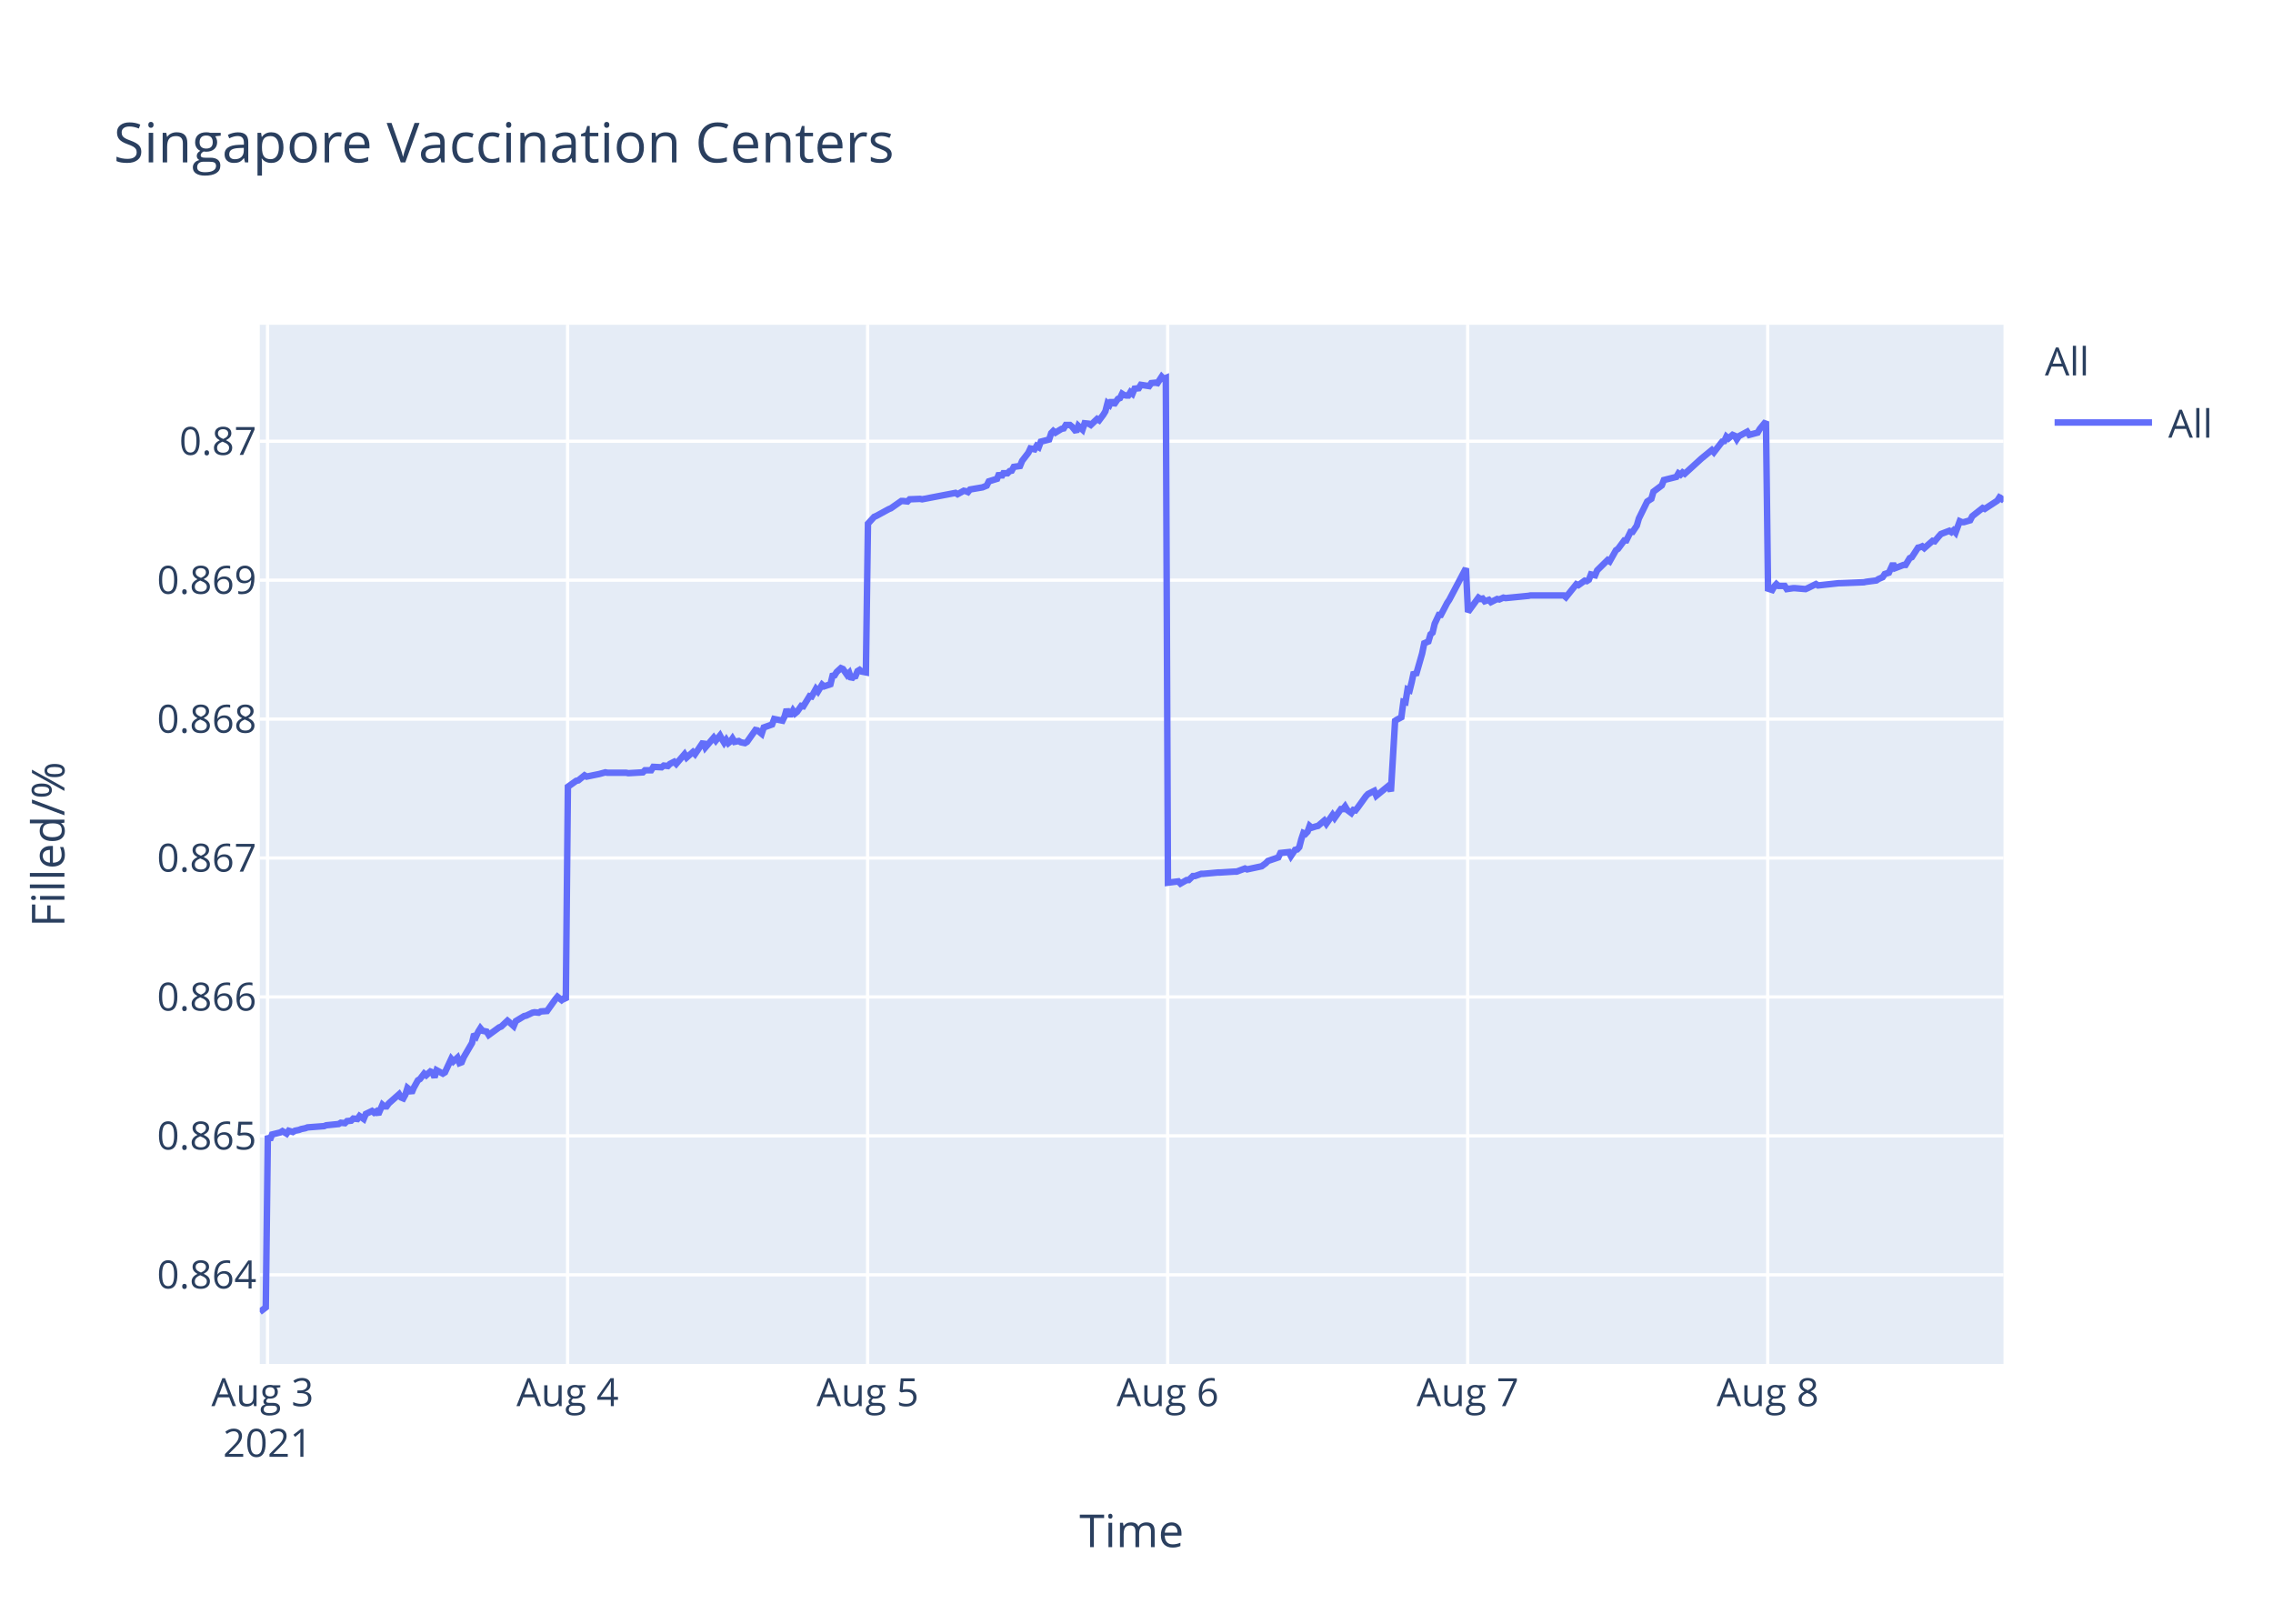
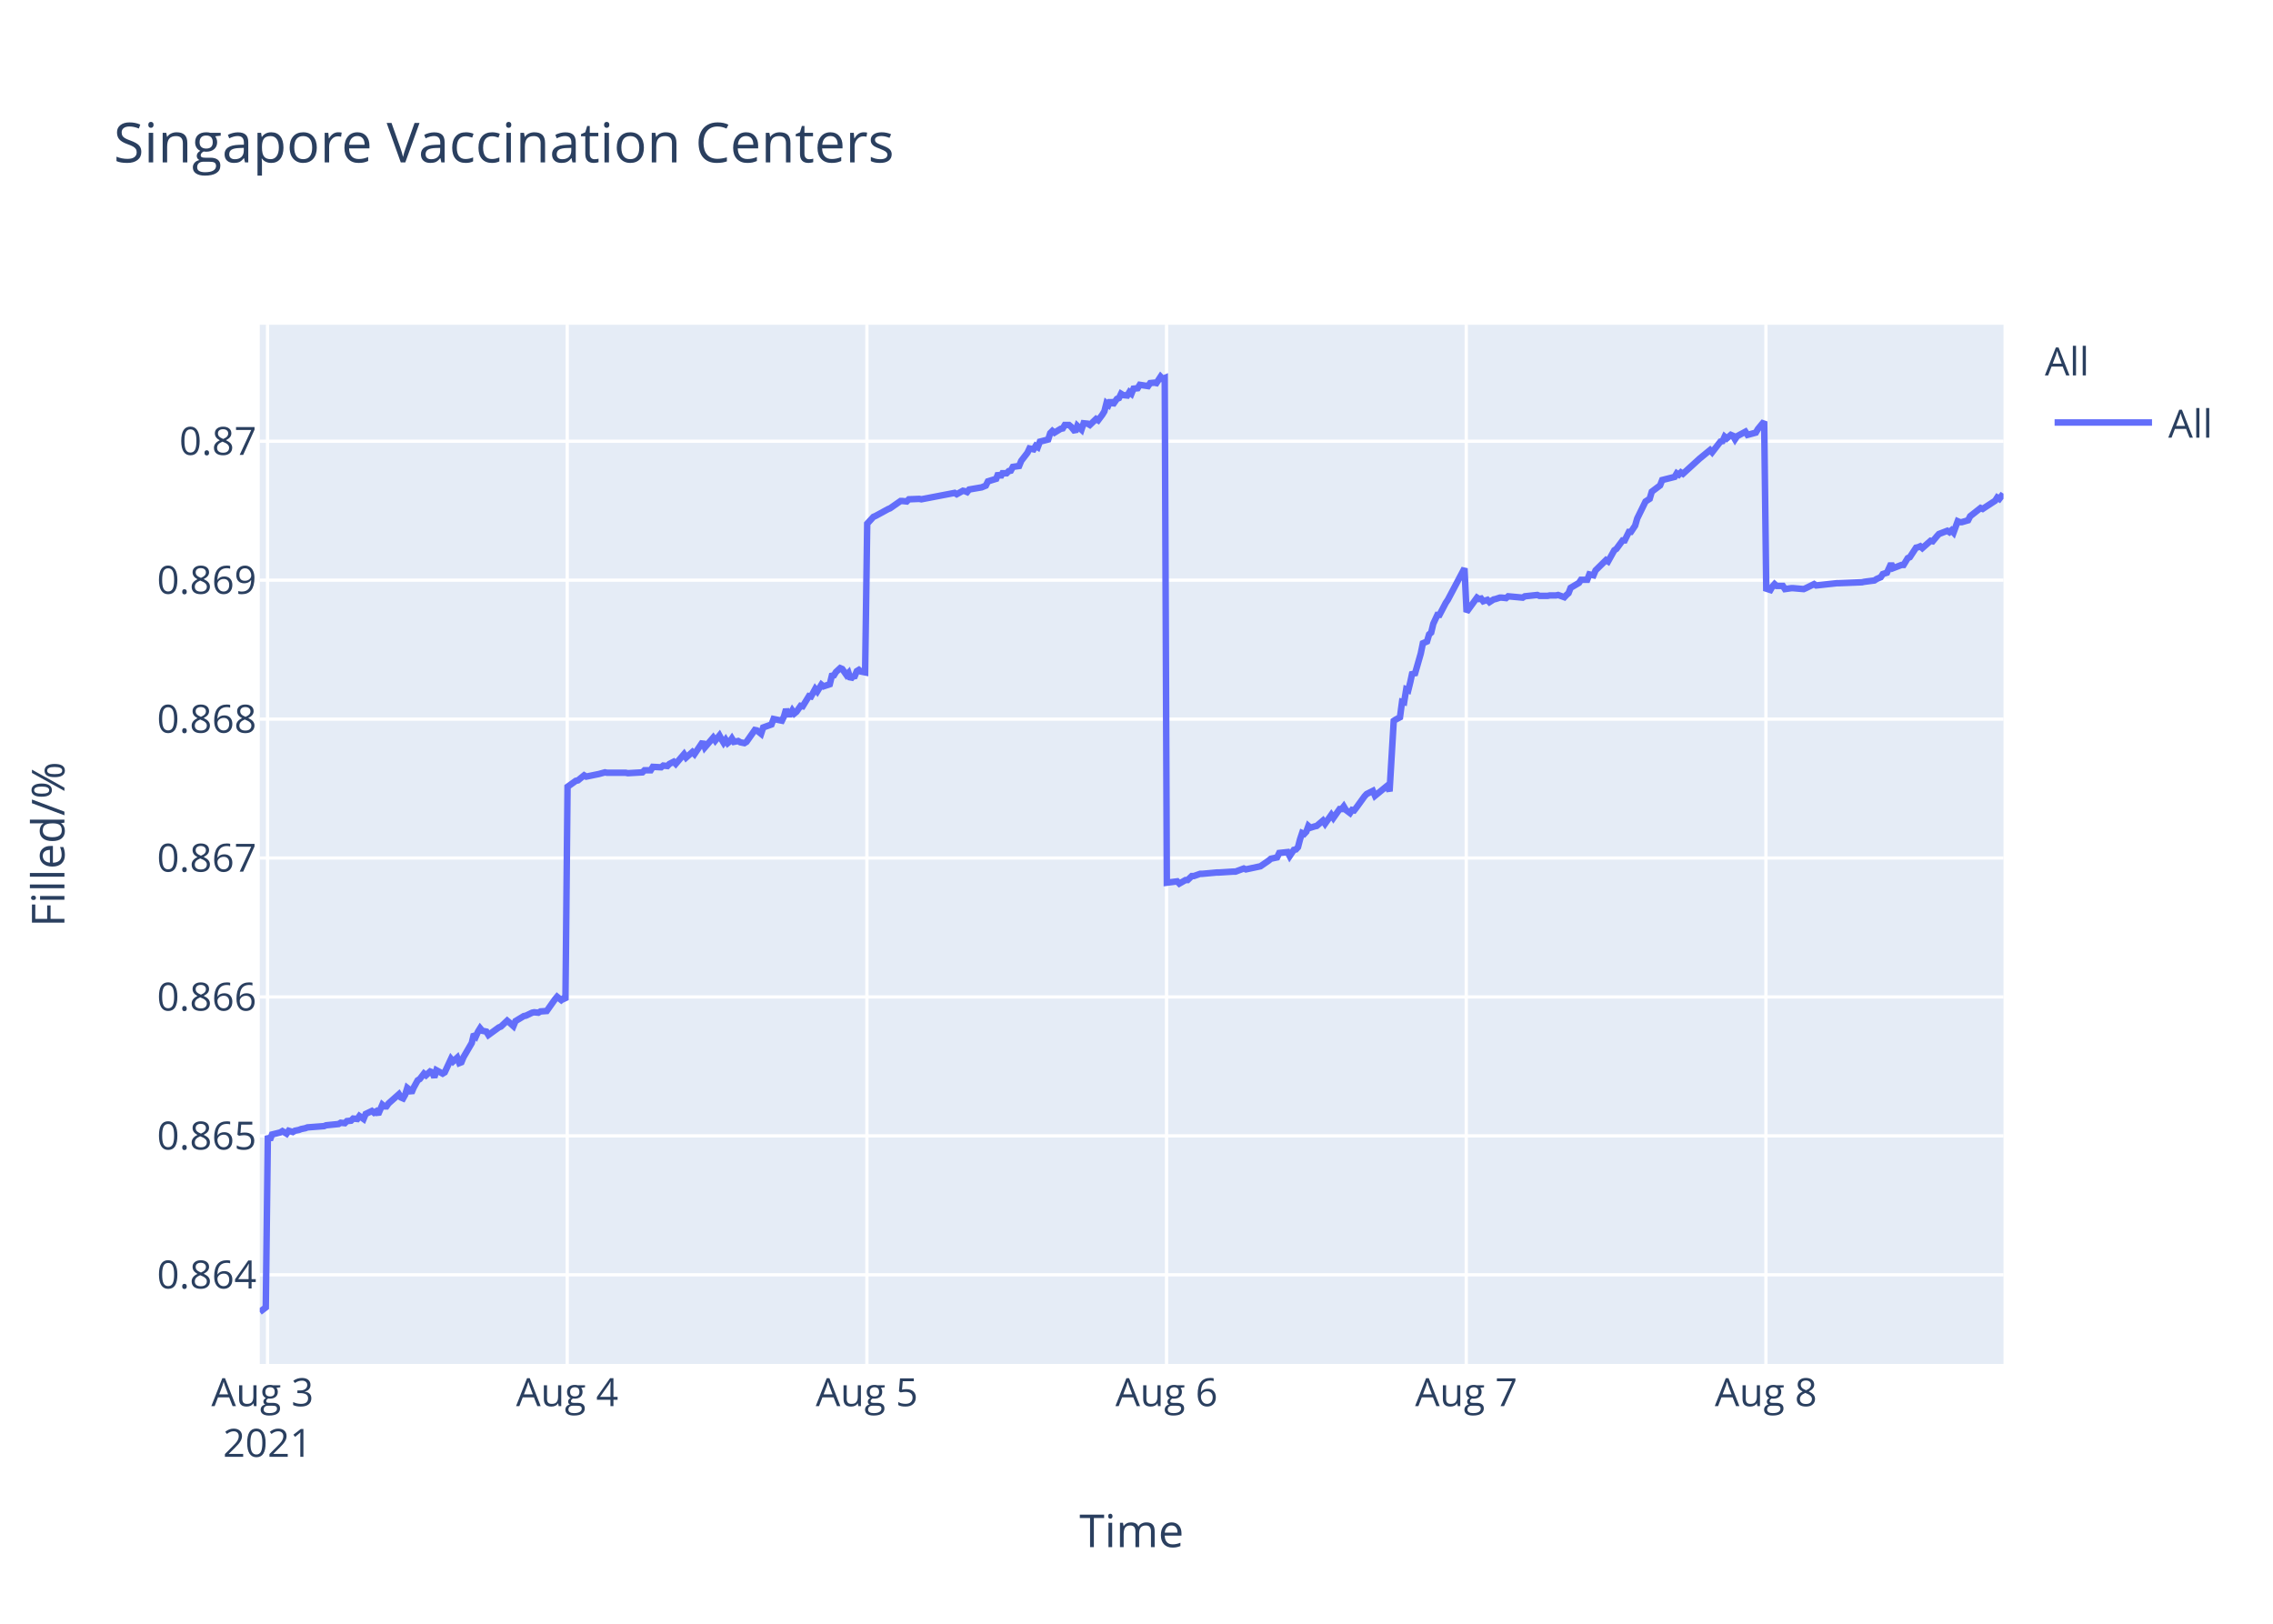
<svg xmlns="http://www.w3.org/2000/svg" class="main-svg" width="700" height="500" style="" viewBox="0 0 700 500">
  <rect x="0" y="0" width="700" height="500" style="fill: rgb(255, 255, 255); fill-opacity: 1;" />
-   <defs id="defs-9e9230">
+   <defs id="defs-838ee4">
    <g class="clips">
-       <clipPath id="clip9e9230xyplot" class="plotclip">
+       <clipPath id="clip838ee4xyplot" class="plotclip">
        <rect width="537" height="320" />
      </clipPath>
-       <clipPath class="axesclip" id="clip9e9230x">
+       <clipPath class="axesclip" id="clip838ee4x">
        <rect x="80" y="0" width="537" height="500" />
      </clipPath>
-       <clipPath class="axesclip" id="clip9e9230y">
+       <clipPath class="axesclip" id="clip838ee4y">
        <rect x="0" y="100" width="700" height="320" />
      </clipPath>
-       <clipPath class="axesclip" id="clip9e9230xy">
+       <clipPath class="axesclip" id="clip838ee4xy">
        <rect x="80" y="100" width="537" height="320" />
      </clipPath>
    </g>
    <g class="gradients" />
  </defs>
  <g class="bglayer">
    <rect class="bg" x="80" y="100" width="537" height="320" style="fill: rgb(229, 236, 246); fill-opacity: 1; stroke-width: 0;" />
  </g>
  <g class="layer-below">
    <g class="imagelayer" />
    <g class="shapelayer" />
  </g>
  <g class="cartesianlayer">
    <g class="subplot xy">
      <g class="layer-subplot">
        <g class="shapelayer" />
        <g class="imagelayer" />
      </g>
      <g class="gridlayer">
        <g class="x">
-           <path class="xgrid crisp" transform="translate(82.4,0)" d="M0,100v320" style="stroke: rgb(255, 255, 255); stroke-opacity: 1; stroke-width: 1px;" />
-           <path class="xgrid crisp" transform="translate(174.8,0)" d="M0,100v320" style="stroke: rgb(255, 255, 255); stroke-opacity: 1; stroke-width: 1px;" />
-           <path class="xgrid crisp" transform="translate(267.2,0)" d="M0,100v320" style="stroke: rgb(255, 255, 255); stroke-opacity: 1; stroke-width: 1px;" />
-           <path class="xgrid crisp" transform="translate(359.6,0)" d="M0,100v320" style="stroke: rgb(255, 255, 255); stroke-opacity: 1; stroke-width: 1px;" />
-           <path class="xgrid crisp" transform="translate(451.99,0)" d="M0,100v320" style="stroke: rgb(255, 255, 255); stroke-opacity: 1; stroke-width: 1px;" />
-           <path class="xgrid crisp" transform="translate(544.39,0)" d="M0,100v320" style="stroke: rgb(255, 255, 255); stroke-opacity: 1; stroke-width: 1px;" />
+           <path class="xgrid crisp" transform="translate(82.39,0)" d="M0,100v320" style="stroke: rgb(255, 255, 255); stroke-opacity: 1; stroke-width: 1px;" />
+           <path class="xgrid crisp" transform="translate(174.68,0)" d="M0,100v320" style="stroke: rgb(255, 255, 255); stroke-opacity: 1; stroke-width: 1px;" />
+           <path class="xgrid crisp" transform="translate(266.97,0)" d="M0,100v320" style="stroke: rgb(255, 255, 255); stroke-opacity: 1; stroke-width: 1px;" />
+           <path class="xgrid crisp" transform="translate(359.26,0)" d="M0,100v320" style="stroke: rgb(255, 255, 255); stroke-opacity: 1; stroke-width: 1px;" />
+           <path class="xgrid crisp" transform="translate(451.55,0)" d="M0,100v320" style="stroke: rgb(255, 255, 255); stroke-opacity: 1; stroke-width: 1px;" />
+           <path class="xgrid crisp" transform="translate(543.84,0)" d="M0,100v320" style="stroke: rgb(255, 255, 255); stroke-opacity: 1; stroke-width: 1px;" />
        </g>
        <g class="y">
          <path class="ygrid crisp" transform="translate(0,392.55)" d="M80,0h537" style="stroke: rgb(255, 255, 255); stroke-opacity: 1; stroke-width: 1px;" />
          <path class="ygrid crisp" transform="translate(0,349.77)" d="M80,0h537" style="stroke: rgb(255, 255, 255); stroke-opacity: 1; stroke-width: 1px;" />
          <path class="ygrid crisp" transform="translate(0,306.99)" d="M80,0h537" style="stroke: rgb(255, 255, 255); stroke-opacity: 1; stroke-width: 1px;" />
          <path class="ygrid crisp" transform="translate(0,264.21)" d="M80,0h537" style="stroke: rgb(255, 255, 255); stroke-opacity: 1; stroke-width: 1px;" />
          <path class="ygrid crisp" transform="translate(0,221.43)" d="M80,0h537" style="stroke: rgb(255, 255, 255); stroke-opacity: 1; stroke-width: 1px;" />
          <path class="ygrid crisp" transform="translate(0,178.65)" d="M80,0h537" style="stroke: rgb(255, 255, 255); stroke-opacity: 1; stroke-width: 1px;" />
          <path class="ygrid crisp" transform="translate(0,135.87)" d="M80,0h537" style="stroke: rgb(255, 255, 255); stroke-opacity: 1; stroke-width: 1px;" />
        </g>
      </g>
      <g class="zerolinelayer" />
      <path class="xlines-below" />
      <path class="ylines-below" />
      <g class="overlines-below" />
      <g class="xaxislayer-below" />
      <g class="yaxislayer-below" />
      <g class="overaxes-below" />
-       <g class="plot" transform="translate(80,100)" clip-path="url('#clip9e9230xyplot')">
+       <g class="plot" transform="translate(80,100)" clip-path="url('#clip838ee4xyplot')">
        <g class="scatterlayer mlayer">
-           <g class="trace scatter trace52c207" style="stroke-miterlimit: 2; opacity: 1;">
+           <g class="trace scatter trace9e6e66" style="stroke-miterlimit: 2; opacity: 1;">
            <g class="fills" />
            <g class="errorbars" />
            <g class="lines">
-               <path class="js-line" d="M0,304L1.85,302.59L2.49,249.74L3.13,251.04L3.78,249.35L6.34,248.71L6.98,248.32L8.27,249.1L8.91,248.19L10.19,248.58L10.83,248.19L12.11,247.93L12.76,247.67L14.04,247.41L14.69,247.16L19.82,246.77L20.46,246.51L24.31,246.12L24.95,245.73L26.23,245.86L26.88,245.22L28.16,245.09L28.8,244.44L30.08,244.57L30.72,243.66L32.01,244.57L32.65,243.02L34.57,242.11L35.21,242.63L35.86,242.24L36.5,243.15L37.78,240.17L38.42,240.69L39.06,240.69L39.71,239.78L42.92,236.94L43.56,237.97L44.2,238.23L44.84,237.07L45.48,235L46.12,235.51L46.76,236.55L47.4,235L48.69,232.67L49.33,232.28L50.62,230.6L51.26,231.12L52.54,229.95L53.18,230.21L53.82,231.76L54.46,229.56L56.39,230.6L57.03,230.21L58.96,226.07L59.6,226.85L60.88,225.68L61.52,227.36L62.17,227.11L62.81,225.55L65.37,221.16L66.01,218.44L66.66,219.09L67.3,217.66L67.94,216.63L68.58,217.4L69.86,217.66L70.51,218.7L73.71,216.37L74.36,216.11L76.28,214.3L76.92,214.82L78.2,215.98L78.85,214.43L81.42,212.88L82.06,212.75L83.98,211.84L84.62,211.71L85.9,211.84L86.55,211.45L88.47,211.32L89.11,210.42L91.04,207.7L91.68,206.93L92.96,207.96L93.61,207.44L94.25,207.96L94.89,142.27L97.46,140.44L98.1,140.31L100.02,138.75L100.67,139.14L103.87,138.48L104.51,138.35L106.44,137.83L107.08,137.96L112.85,137.96L113.5,138.09L117.99,137.83L118.63,137.18L120.55,137.18L121.2,136.14L123.76,136.27L124.41,135.74L125.69,135.88L126.33,135.22L127.62,134.57L128.25,135.22L130.82,132.22L131.46,133.27L133.39,131.57L134.03,132.22L136.6,128.44L137.24,130.14L139.8,127.14L140.45,128.05L141.73,126.48L142.37,127.66L143.01,128.7L143.65,127.79L144.3,128.83L144.94,128.31L145.58,127.4L146.22,128.44L147.5,128.18L148.15,128.57L149.43,128.83L150.07,128.44L152.65,124.79L153.29,124.92L154.57,125.96L155.21,124.01L157.78,123.09L158.42,121.4L160.99,121.92L161.63,120.61L162.27,118.4L162.91,119.96L163.56,119.96L164.2,118.79L164.84,119.7L165.48,119.18L166.77,117.35L167.41,117.48L169.33,114.35L169.97,114.48L171.26,112.14L171.9,112.92L173.18,110.83L173.82,111.35L175.75,110.7L176.39,108.09L177.03,107.96L177.67,106.92L178.96,105.74L179.6,106L180.88,107.83L181.52,107.18L182.17,109.13L182.81,108.35L183.45,108.22L184.09,106.66L184.73,106.27L185.37,106.79L186.66,107.05L187.3,61.25L189.22,59.15L189.86,58.88L193.71,56.78L194.36,56.52L197.56,54.28L198.21,54.28L199.49,54.41L200.13,53.75L203.34,53.62L203.98,53.75L214.25,51.78L214.89,52.18L216.81,51.12L217.45,51.25L218.1,51.52L218.73,50.73L222.59,50.07L223.87,49.54L224.51,48.23L225.79,47.83L227.07,47.44L227.72,45.73L228.36,46.91L229,45.73L230.29,45.73L230.93,45.07L231.57,44.94L232.21,43.76L234.13,43.49L234.78,41.91L236.7,39.42L237.32,38.1L238.61,38.36L239.24,37.31L239.89,37.71L240.53,36L243.1,35.34L243.74,33.36L244.38,32.71L245.02,33.23L246.3,32.44L246.95,32.05L247.59,31.92L248.23,30.86L249.51,30.86L250.15,31.39L251.44,32.97L252.08,31.13L253.37,32.31L254.02,30.34L255.29,30.47L255.93,30.86L257.86,29.02L258.5,29.42L259.78,27.71L260.42,26.66L261.07,24.16L261.71,24.68L262.35,23.24L262.99,24.68L264.27,22.84L264.92,22.58L265.56,21.26L266.19,21.66L266.84,21.79L267.48,21.79L268.12,20.74L268.76,21.26L269.41,19.68L270.69,19.55L271.33,18.5L273.9,18.89L274.54,17.97L275.82,17.84L276.47,17.97L277.75,16L278.39,16.66L279.03,16.39L279.68,171.81L282.88,171.4L283.53,172.08L285.45,170.99L286.09,170.99L287.37,169.76L288.01,169.76L289.94,169.08L290.58,169.08L295.07,168.67L295.72,168.67L300.21,168.39L300.85,168.39L303.41,167.44L304.06,167.71L307.9,166.89L308.55,166.75L309.83,165.8L310.47,165.12L313.68,164.02L314.32,162.66L316.91,162.38L317.55,163.61L318.83,161.7L319.48,161.57L320.12,160.88L320.76,158.43L321.4,156.51L322.04,156.79L322.69,156.1L323.32,154.33L323.97,154.88L325.25,154.47L325.89,154.33L327.82,152.69L328.46,153.65L330.38,150.92L331.02,151.87L332.95,149.14L333.59,149.14L334.23,148.32L334.88,149.41L336.16,150.37L336.8,149.41L337.44,149.55L338.09,148.73L340.65,145.18L341.3,144.5L343.22,143.54L343.86,145.04L347.71,141.9L348.35,143.68L349.64,121.97L350.28,121.56L351.56,120.88L352.2,116.1L352.84,116.24L353.48,112.28L354.13,112.55L354.77,109.96L355.41,106.95L356.05,107.91L357.97,101.22L358.62,98.08L359.9,97.53L360.54,95.35L361.18,94.8L361.83,92.07L363.11,89.34L363.75,89.34L365.68,85.65L366.32,84.7L371.45,75L372.09,88.44L375.31,84.03L375.95,84.45L376.59,84.31L377.23,85.14L378.51,84.72L379.15,85.41L381.07,84.45L381.72,84.59L383,84.03L383.65,84.17L390.7,83.48L391.35,83.35L401.61,83.35L402.25,83.9L405.46,79.9L406.1,80.18L408.03,78.8L408.67,78.94L409.31,78.53L409.95,76.87L411.23,77.15L411.87,75.63L415.08,72.47L415.72,72.88L417.65,69.44L418.29,69.02L420.22,66.41L420.86,66.41L422.14,63.79L422.78,63.79L424.07,61.86L424.71,59.66L427.28,54.43L427.92,54.01L428.56,53.6L429.2,51.4L431.77,49.47L432.41,47.82L436.26,46.85L436.9,45.75L437.54,46.16L438.18,45.48L438.83,45.89L443.96,41.21L447.17,38.59L447.81,39.28L450.38,35.97L451.02,35.84L451.66,34.46L452.3,35.01L453.58,33.91L454.23,34.18L454.87,35.28L455.51,34.32L458.08,32.94L458.72,33.91L461.29,33.22L461.93,32.12L463.85,29.78L464.49,81.26L465.78,81.68L466.42,80.56L467.06,79.86L467.7,80.42L469.63,80.42L470.27,81.4L472.19,81.12L472.84,81.12L476.05,81.4L476.69,81.12L479.25,79.86L479.9,80.28L486.31,79.58L486.95,79.58L494.01,79.3L494.65,79.16L497.86,78.74L498.5,78.31L499.78,77.75L500.42,76.77L501.71,76.35L502.35,74.95L502.99,73.55L503.64,74.95L506.2,73.97L506.84,73.97L508.13,71.86L508.77,71.58L510.69,68.64L511.33,68.5L511.97,68.22L512.62,68.78L515.18,66.53L515.83,66.67L517.11,65.13L517.75,64.43L520.32,63.45L520.96,63.87L521.6,63.31L522.24,64.01L523.53,60.5L524.17,60.78L524.81,60.78L526.73,60.22L527.38,58.96L530.59,56.43L531.22,56.71L535.08,54.19L535.72,53.21L536.36,53.63L537,52.79" style="vector-effect: non-scaling-stroke; fill: none; stroke: rgb(99, 110, 250); stroke-opacity: 1; stroke-width: 2px; opacity: 1;" />
+               <path class="js-line" d="M0,304L1.85,302.59L2.49,249.74L3.13,251.04L3.77,249.35L6.33,248.71L6.97,248.32L8.26,249.1L8.9,248.19L10.18,248.58L10.82,248.19L12.1,247.93L12.74,247.67L14.02,247.41L14.67,247.16L19.79,246.77L20.43,246.51L24.28,246.12L24.92,245.73L26.2,245.86L26.84,245.22L28.12,245.09L28.76,244.44L30.05,244.57L30.69,243.66L31.97,244.57L32.61,243.02L34.53,242.11L35.17,242.63L35.81,242.24L36.46,243.15L37.74,240.17L38.38,240.69L39.02,240.69L39.66,239.78L42.86,236.94L43.51,237.97L44.14,238.23L44.79,237.07L45.42,235L46.07,235.51L46.71,236.55L47.35,235L48.63,232.67L49.27,232.28L50.56,230.6L51.2,231.12L52.47,229.95L53.12,230.21L53.76,231.76L54.4,229.56L56.32,230.6L56.96,230.21L58.89,226.07L59.53,226.85L60.81,225.68L61.45,227.36L62.09,227.11L62.73,225.55L65.29,221.16L65.94,218.44L66.58,219.09L67.22,217.66L67.86,216.63L68.5,217.4L69.78,217.66L70.42,218.7L73.63,216.37L74.27,216.11L76.19,214.3L76.83,214.82L78.11,215.98L78.75,214.43L81.32,212.88L81.96,212.75L83.88,211.84L84.52,211.71L85.8,211.84L86.45,211.45L88.37,211.32L89.01,210.42L90.93,207.7L91.57,206.93L92.85,207.96L93.49,207.44L94.14,207.96L94.78,142.27L97.34,140.44L97.98,140.31L99.9,138.75L100.55,139.14L103.75,138.48L104.39,138.35L106.31,137.83L106.95,137.96L112.72,137.96L113.36,138.09L117.85,137.83L118.49,137.18L120.41,137.18L121.05,136.14L123.61,136.27L124.26,135.74L125.54,135.88L126.18,135.22L127.46,134.57L128.1,135.22L130.66,132.22L131.31,133.27L133.23,131.57L133.87,132.22L136.43,128.44L137.07,130.14L139.64,127.14L140.28,128.05L141.56,126.48L142.2,127.66L142.84,128.7L143.48,127.79L144.12,128.83L144.76,128.31L145.4,127.4L146.04,128.44L147.33,128.18L147.97,128.57L149.25,128.83L149.89,128.44L152.46,124.79L153.1,124.92L154.39,125.96L155.03,124.01L157.59,123.09L158.23,121.4L160.8,121.92L161.44,120.61L162.08,118.4L162.72,119.96L163.36,119.96L164,118.79L164.64,119.7L165.28,119.18L166.57,117.35L167.21,117.48L169.13,114.35L169.77,114.48L171.05,112.14L171.69,112.92L172.97,110.83L173.62,111.35L175.54,110.7L176.18,108.09L176.82,107.96L177.46,106.92L178.74,105.74L179.38,106L180.67,107.83L181.31,107.18L181.95,109.13L182.59,108.35L183.23,108.22L183.87,106.66L184.51,106.27L185.15,106.79L186.43,107.05L187.07,61.25L188.99,59.15L189.63,58.88L193.48,56.78L194.12,56.52L197.33,54.28L197.97,54.28L199.25,54.41L199.89,53.75L203.1,53.62L203.74,53.75L213.99,51.78L214.63,52.18L216.55,51.12L217.19,51.25L217.84,51.52L218.47,50.73L222.32,50.07L223.6,49.54L224.24,48.23L225.52,47.83L226.8,47.44L227.44,45.73L228.09,46.91L228.73,45.73L230.01,45.73L230.65,45.07L231.29,44.94L231.93,43.76L233.85,43.49L234.5,41.91L236.42,39.42L237.04,38.1L238.32,38.36L238.96,37.31L239.6,37.71L240.24,36L242.81,35.34L243.44,33.36L244.09,32.71L244.73,33.23L246.01,32.44L246.65,32.05L247.29,31.92L247.93,30.86L249.21,30.86L249.85,31.39L251.14,32.97L251.78,31.13L253.06,32.31L253.71,30.34L254.99,30.47L255.63,30.86L257.55,29.02L258.19,29.42L259.47,27.71L260.11,26.66L260.75,24.16L261.4,24.68L262.03,23.24L262.67,24.68L263.96,22.84L264.6,22.58L265.24,21.26L265.88,21.66L267.16,21.79L267.8,20.74L268.44,21.26L269.08,19.68L270.36,19.55L271.01,18.5L273.57,18.89L274.21,17.97L275.49,17.84L276.13,17.97L277.42,16L278.05,16.66L278.7,16.39L279.34,171.81L282.54,171.4L283.19,172.08L285.11,170.99L285.75,170.99L287.03,169.76L287.67,169.76L289.59,169.08L290.23,169.08L294.72,168.67L295.36,168.67L299.85,168.39L300.49,168.39L303.05,167.44L303.69,167.71L307.53,166.89L308.18,166.75L310.74,164.98L311.38,164.43L313.3,164.02L313.95,162.66L316.53,162.38L317.17,163.61L318.45,161.7L319.09,161.57L319.73,160.88L320.37,158.43L321.01,156.51L321.66,156.79L322.3,156.1L322.94,154.33L323.58,154.88L324.86,154.47L325.5,154.33L327.42,152.69L328.07,153.65L329.99,150.92L330.63,151.87L332.55,149.14L333.19,149.14L333.83,148.32L334.48,149.41L335.76,150.37L336.4,149.41L337.04,149.55L337.68,148.73L340.25,145.18L340.89,144.5L342.8,143.54L343.45,145.04L347.29,141.9L347.93,143.68L349.22,121.97L349.86,121.56L351.14,120.88L351.78,116.1L352.42,116.24L353.06,112.28L353.7,112.55L354.34,109.96L354.98,106.95L355.63,107.91L357.55,101.22L358.19,98.08L359.47,97.53L360.11,95.35L360.75,94.8L361.4,92.07L362.67,89.34L363.31,89.34L365.24,85.65L365.88,84.7L371.01,75L371.65,88.44L374.86,84.03L375.5,84.45L376.14,84.31L376.78,85.14L378.06,84.72L378.7,85.41L379.98,84.59L380.62,84.45L381.9,84.03L382.54,84.03L383.83,84.17L384.47,83.62L388.95,84.03L389.59,83.62L393.44,83.21L394.08,83.48L396.64,83.48L397.28,83.35L399.2,83.35L399.84,83.21L401.77,83.9L402.41,83.21L403.05,82.66L403.69,81.01L406.26,79.49L406.9,78.53L408.82,78.53L409.46,76.87L410.74,77.15L411.38,75.63L414.59,72.47L415.23,72.88L417.15,69.44L417.79,69.02L419.71,66.41L420.35,66.41L421.64,63.79L422.27,63.79L423.56,61.86L424.2,59.66L426.76,54.43L427.4,54.01L428.04,53.6L428.69,51.4L431.25,49.47L431.89,47.82L435.74,46.85L436.38,45.75L437.02,46.16L437.66,45.48L438.3,45.89L443.43,41.21L446.63,38.59L447.27,39.28L449.84,35.97L450.48,35.84L451.12,34.46L451.76,35.01L453.04,33.91L453.68,34.18L454.32,35.28L454.96,34.32L457.53,32.94L458.17,33.91L460.73,33.22L461.37,32.12L463.3,29.78L463.94,81.26L465.22,81.68L465.86,80.56L466.5,79.86L467.14,80.42L469.06,80.42L469.7,81.4L471.63,81.12L472.27,81.12L475.48,81.4L476.12,81.12L478.68,79.86L479.32,80.28L485.73,79.58L486.37,79.58L493.42,79.3L494.06,79.16L497.26,78.74L497.9,78.31L499.19,77.75L499.83,76.77L501.11,76.35L501.75,74.95L502.39,73.55L503.03,74.95L505.59,73.97L506.23,73.97L507.52,71.86L508.16,71.58L510.08,68.64L510.72,68.5L511.36,68.22L512,68.78L514.56,66.53L515.21,66.67L516.49,65.13L517.13,64.43L519.69,63.45L520.34,63.87L520.97,63.31L521.62,64.01L522.9,60.5L523.54,60.78L524.18,60.78L526.1,60.22L526.74,58.96L529.95,56.43L530.59,56.71L534.44,54.19L535.07,53.21L535.72,53.63L536.36,52.79L537,53.21" style="vector-effect: non-scaling-stroke; fill: none; stroke: rgb(99, 110, 250); stroke-opacity: 1; stroke-width: 2px; opacity: 1;" />
            </g>
            <g class="points" />
            <g class="text" />
          </g>
        </g>
      </g>
      <g class="overplot" />
      <path class="xlines-above crisp" d="M0,0" style="fill: none;" />
      <path class="ylines-above crisp" d="M0,0" style="fill: none;" />
      <g class="overlines-above" />
      <g class="xaxislayer-above">
        <g class="xtick">
-           <text text-anchor="middle" x="0" y="433" transform="translate(82.4,0)" style="font-family: 'Open Sans', verdana, arial, sans-serif; font-size: 12px; fill: rgb(42, 63, 95); fill-opacity: 1; white-space: pre;">
+           <text text-anchor="middle" x="0" y="433" transform="translate(82.39,0)" style="font-family: 'Open Sans', verdana, arial, sans-serif; font-size: 12px; fill: rgb(42, 63, 95); fill-opacity: 1; white-space: pre;">
            <tspan class="line" dy="0em" x="0" y="433">Aug 3</tspan>
            <tspan class="line" dy="1.3em" x="0" y="433">2021</tspan>
          </text>
        </g>
        <g class="xtick">
-           <text text-anchor="middle" x="0" y="433" transform="translate(174.8,0)" style="font-family: 'Open Sans', verdana, arial, sans-serif; font-size: 12px; fill: rgb(42, 63, 95); fill-opacity: 1; white-space: pre;">Aug 4</text>
+           <text text-anchor="middle" x="0" y="433" transform="translate(174.68,0)" style="font-family: 'Open Sans', verdana, arial, sans-serif; font-size: 12px; fill: rgb(42, 63, 95); fill-opacity: 1; white-space: pre;">Aug 4</text>
        </g>
        <g class="xtick">
-           <text text-anchor="middle" x="0" y="433" transform="translate(267.2,0)" style="font-family: 'Open Sans', verdana, arial, sans-serif; font-size: 12px; fill: rgb(42, 63, 95); fill-opacity: 1; white-space: pre;">Aug 5</text>
+           <text text-anchor="middle" x="0" y="433" transform="translate(266.97,0)" style="font-family: 'Open Sans', verdana, arial, sans-serif; font-size: 12px; fill: rgb(42, 63, 95); fill-opacity: 1; white-space: pre;">Aug 5</text>
        </g>
        <g class="xtick">
-           <text text-anchor="middle" x="0" y="433" transform="translate(359.6,0)" style="font-family: 'Open Sans', verdana, arial, sans-serif; font-size: 12px; fill: rgb(42, 63, 95); fill-opacity: 1; white-space: pre;">Aug 6</text>
+           <text text-anchor="middle" x="0" y="433" transform="translate(359.26,0)" style="font-family: 'Open Sans', verdana, arial, sans-serif; font-size: 12px; fill: rgb(42, 63, 95); fill-opacity: 1; white-space: pre;">Aug 6</text>
        </g>
        <g class="xtick">
-           <text text-anchor="middle" x="0" y="433" transform="translate(451.99,0)" style="font-family: 'Open Sans', verdana, arial, sans-serif; font-size: 12px; fill: rgb(42, 63, 95); fill-opacity: 1; white-space: pre;">Aug 7</text>
+           <text text-anchor="middle" x="0" y="433" transform="translate(451.55,0)" style="font-family: 'Open Sans', verdana, arial, sans-serif; font-size: 12px; fill: rgb(42, 63, 95); fill-opacity: 1; white-space: pre;">Aug 7</text>
        </g>
        <g class="xtick">
-           <text text-anchor="middle" x="0" y="433" transform="translate(544.39,0)" style="font-family: 'Open Sans', verdana, arial, sans-serif; font-size: 12px; fill: rgb(42, 63, 95); fill-opacity: 1; white-space: pre;">Aug 8</text>
+           <text text-anchor="middle" x="0" y="433" transform="translate(543.84,0)" style="font-family: 'Open Sans', verdana, arial, sans-serif; font-size: 12px; fill: rgb(42, 63, 95); fill-opacity: 1; white-space: pre;">Aug 8</text>
        </g>
      </g>
      <g class="yaxislayer-above">
        <g class="ytick">
          <text text-anchor="end" x="79" y="4.2" transform="translate(0,392.55)" style="font-family: 'Open Sans', verdana, arial, sans-serif; font-size: 12px; fill: rgb(42, 63, 95); fill-opacity: 1; white-space: pre;">0.864</text>
        </g>
        <g class="ytick">
          <text text-anchor="end" x="79" y="4.2" transform="translate(0,349.77)" style="font-family: 'Open Sans', verdana, arial, sans-serif; font-size: 12px; fill: rgb(42, 63, 95); fill-opacity: 1; white-space: pre;">0.865</text>
        </g>
        <g class="ytick">
          <text text-anchor="end" x="79" y="4.2" transform="translate(0,306.99)" style="font-family: 'Open Sans', verdana, arial, sans-serif; font-size: 12px; fill: rgb(42, 63, 95); fill-opacity: 1; white-space: pre;">0.866</text>
        </g>
        <g class="ytick">
          <text text-anchor="end" x="79" y="4.2" transform="translate(0,264.21)" style="font-family: 'Open Sans', verdana, arial, sans-serif; font-size: 12px; fill: rgb(42, 63, 95); fill-opacity: 1; white-space: pre;">0.867</text>
        </g>
        <g class="ytick">
          <text text-anchor="end" x="79" y="4.2" transform="translate(0,221.43)" style="font-family: 'Open Sans', verdana, arial, sans-serif; font-size: 12px; fill: rgb(42, 63, 95); fill-opacity: 1; white-space: pre;">0.868</text>
        </g>
        <g class="ytick">
          <text text-anchor="end" x="79" y="4.2" transform="translate(0,178.65)" style="font-family: 'Open Sans', verdana, arial, sans-serif; font-size: 12px; fill: rgb(42, 63, 95); fill-opacity: 1; white-space: pre;">0.869</text>
        </g>
        <g class="ytick">
          <text text-anchor="end" x="79" y="4.2" transform="translate(0,135.87)" style="font-family: 'Open Sans', verdana, arial, sans-serif; font-size: 12px; fill: rgb(42, 63, 95); fill-opacity: 1; white-space: pre;">0.87</text>
        </g>
      </g>
      <g class="overaxes-above" />
    </g>
  </g>
  <g class="polarlayer" />
  <g class="ternarylayer" />
  <g class="geolayer" />
  <g class="funnelarealayer" />
  <g class="pielayer" />
  <g class="treemaplayer" />
  <g class="sunburstlayer" />
  <g class="glimages" />
-   <defs id="topdefs-9e9230">
+   <defs id="topdefs-838ee4">
    <g class="clips" />
-     <clipPath id="legend9e9230">
+     <clipPath id="legend838ee4">
      <rect width="60" height="45" x="0" y="0" />
    </clipPath>
  </defs>
  <g class="layer-above">
    <g class="imagelayer" />
    <g class="shapelayer" />
  </g>
  <g class="infolayer">
    <g class="legend" pointer-events="all" transform="translate(627.74,100)">
      <rect class="bg" shape-rendering="crispEdges" width="60" height="45" x="0" y="0" style="stroke: rgb(68, 68, 68); stroke-opacity: 1; fill: rgb(255, 255, 255); fill-opacity: 1; stroke-width: 0px;" />
-       <g class="scrollbox" transform="" clip-path="url('#legend9e9230')">
+       <g class="scrollbox" transform="" clip-path="url('#legend838ee4')">
        <text class="legendtitletext" text-anchor="start" x="2" y="15.6" style="font-family: 'Open Sans', verdana, arial, sans-serif; font-size: 12px; fill: rgb(42, 63, 95); fill-opacity: 1; white-space: pre;">All</text>
        <g class="groups" transform="">
          <g class="traces" transform="translate(0,30.1)" style="opacity: 1;">
            <text class="legendtext" text-anchor="start" x="40" y="4.68" style="font-family: 'Open Sans', verdana, arial, sans-serif; font-size: 12px; fill: rgb(42, 63, 95); fill-opacity: 1; white-space: pre;">All</text>
            <g class="layers" style="opacity: 1;">
              <g class="legendfill" />
              <g class="legendlines">
                <path class="js-line" d="M5,0h30" style="fill: none; stroke: rgb(99, 110, 250); stroke-opacity: 1; stroke-width: 2px;" />
              </g>
              <g class="legendsymbols">
                <g class="legendpoints" />
              </g>
            </g>
            <rect class="legendtoggle" x="0" y="-9.5" width="54.891" height="19" style="fill: rgb(0, 0, 0); fill-opacity: 0;" />
          </g>
        </g>
      </g>
      <rect class="scrollbar" rx="20" ry="3" width="0" height="0" x="0" y="0" style="fill: rgb(128, 139, 164); fill-opacity: 1;" />
    </g>
    <g class="g-gtitle">
      <text class="gtitle" x="35" y="50" text-anchor="start" dy="0em" style="font-family: 'Open Sans', verdana, arial, sans-serif; font-size: 17px; fill: rgb(42, 63, 95); opacity: 1; font-weight: normal; white-space: pre;">Singapore Vaccination Centers</text>
    </g>
    <g class="g-xtitle">
      <text class="xtitle" x="348.5" y="476.409" text-anchor="middle" style="font-family: 'Open Sans', verdana, arial, sans-serif; font-size: 14px; fill: rgb(42, 63, 95); opacity: 1; font-weight: normal; white-space: pre;">Time</text>
    </g>
    <g class="g-ytitle">
      <text class="ytitle" transform="rotate(-90,19.84063,260)" x="19.841" y="260" text-anchor="middle" style="font-family: 'Open Sans', verdana, arial, sans-serif; font-size: 14px; fill: rgb(42, 63, 95); opacity: 1; font-weight: normal; white-space: pre;">Filled/%</text>
    </g>
  </g>
</svg>
